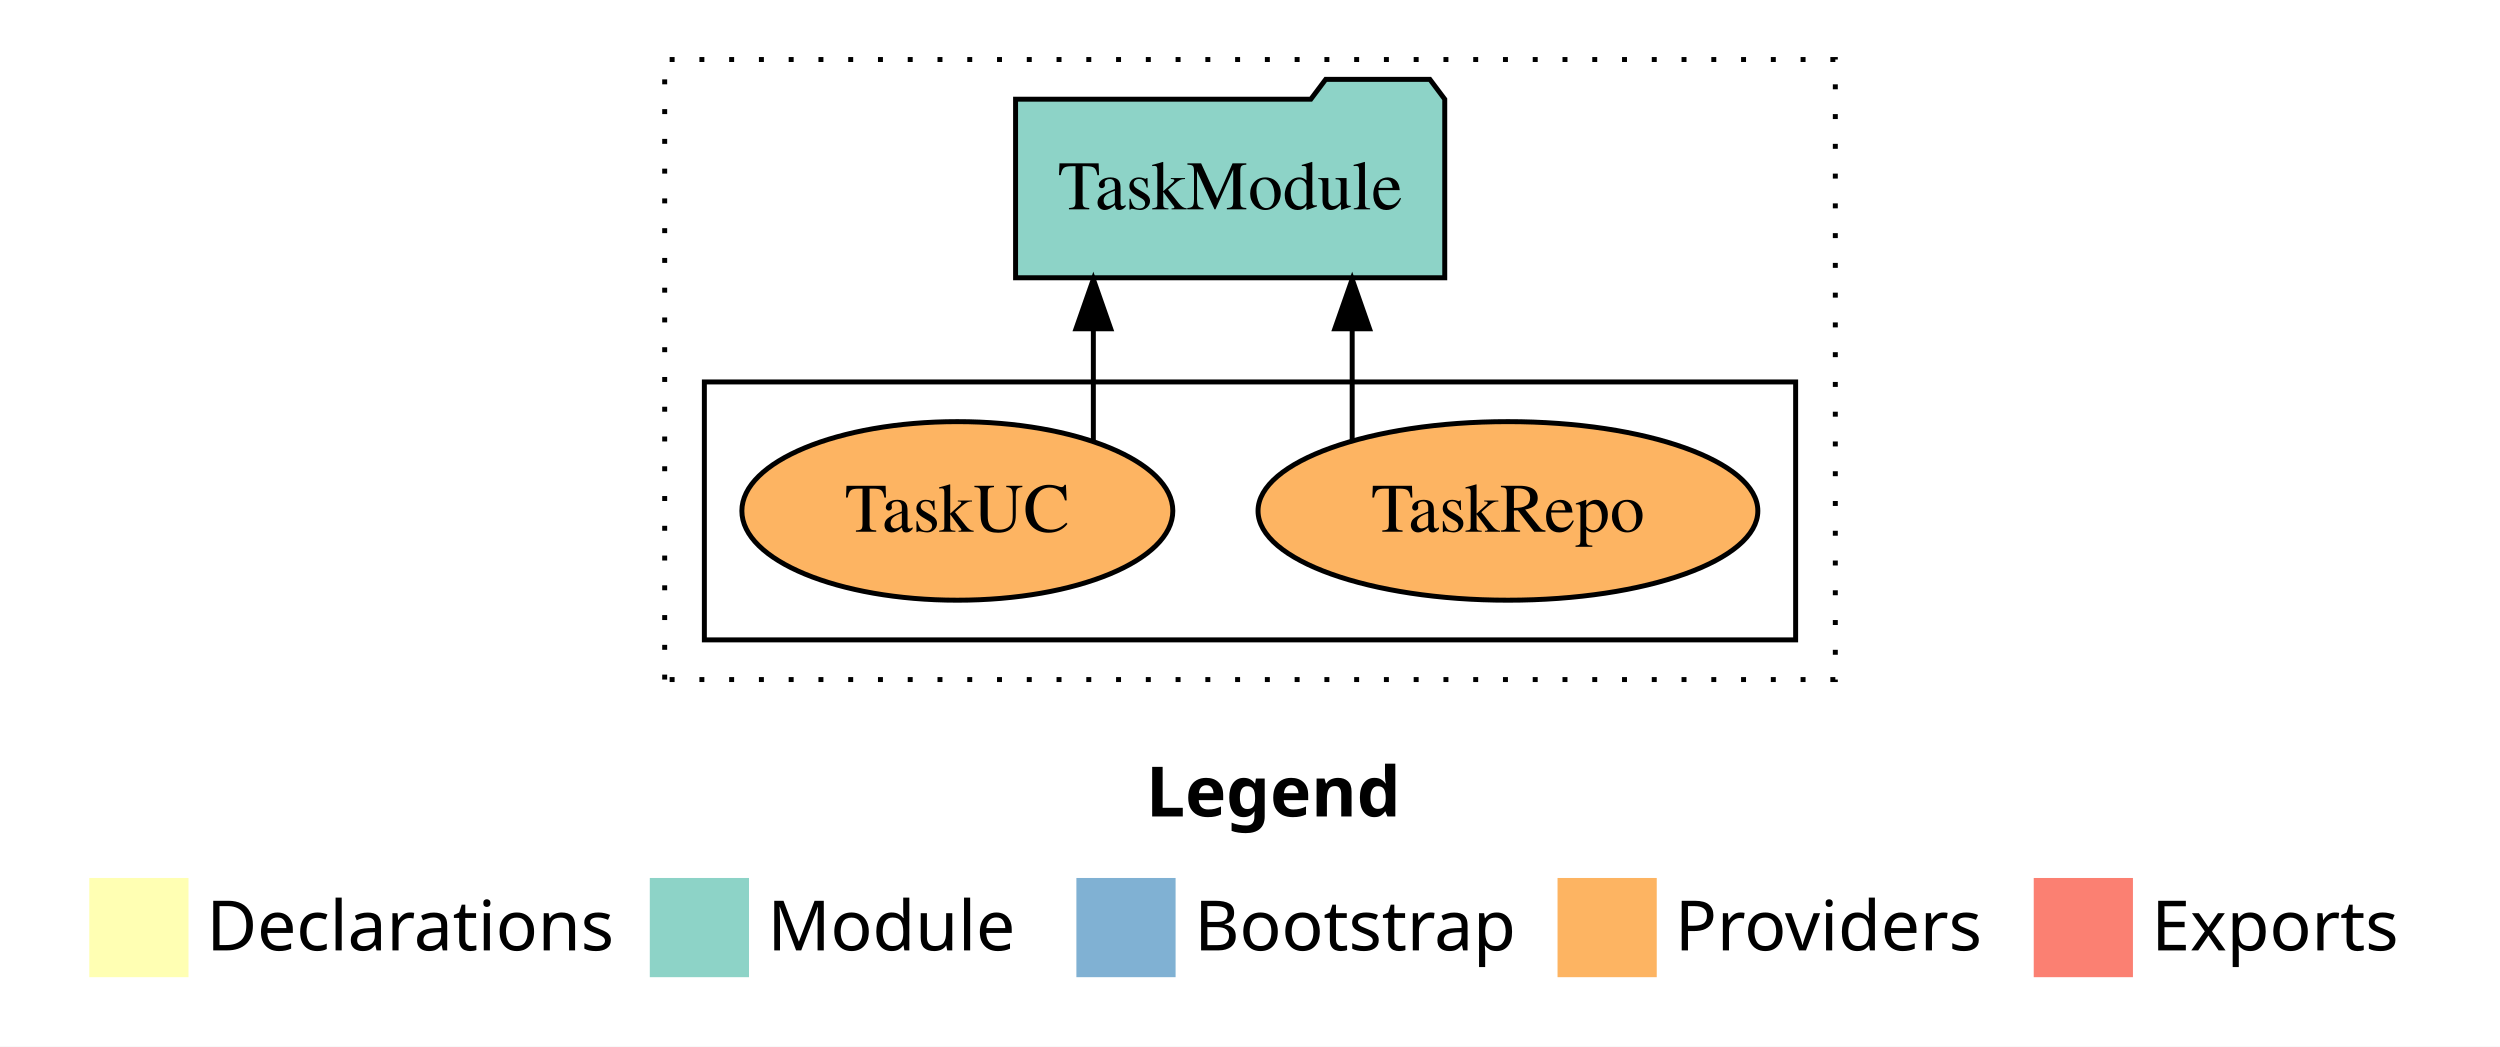
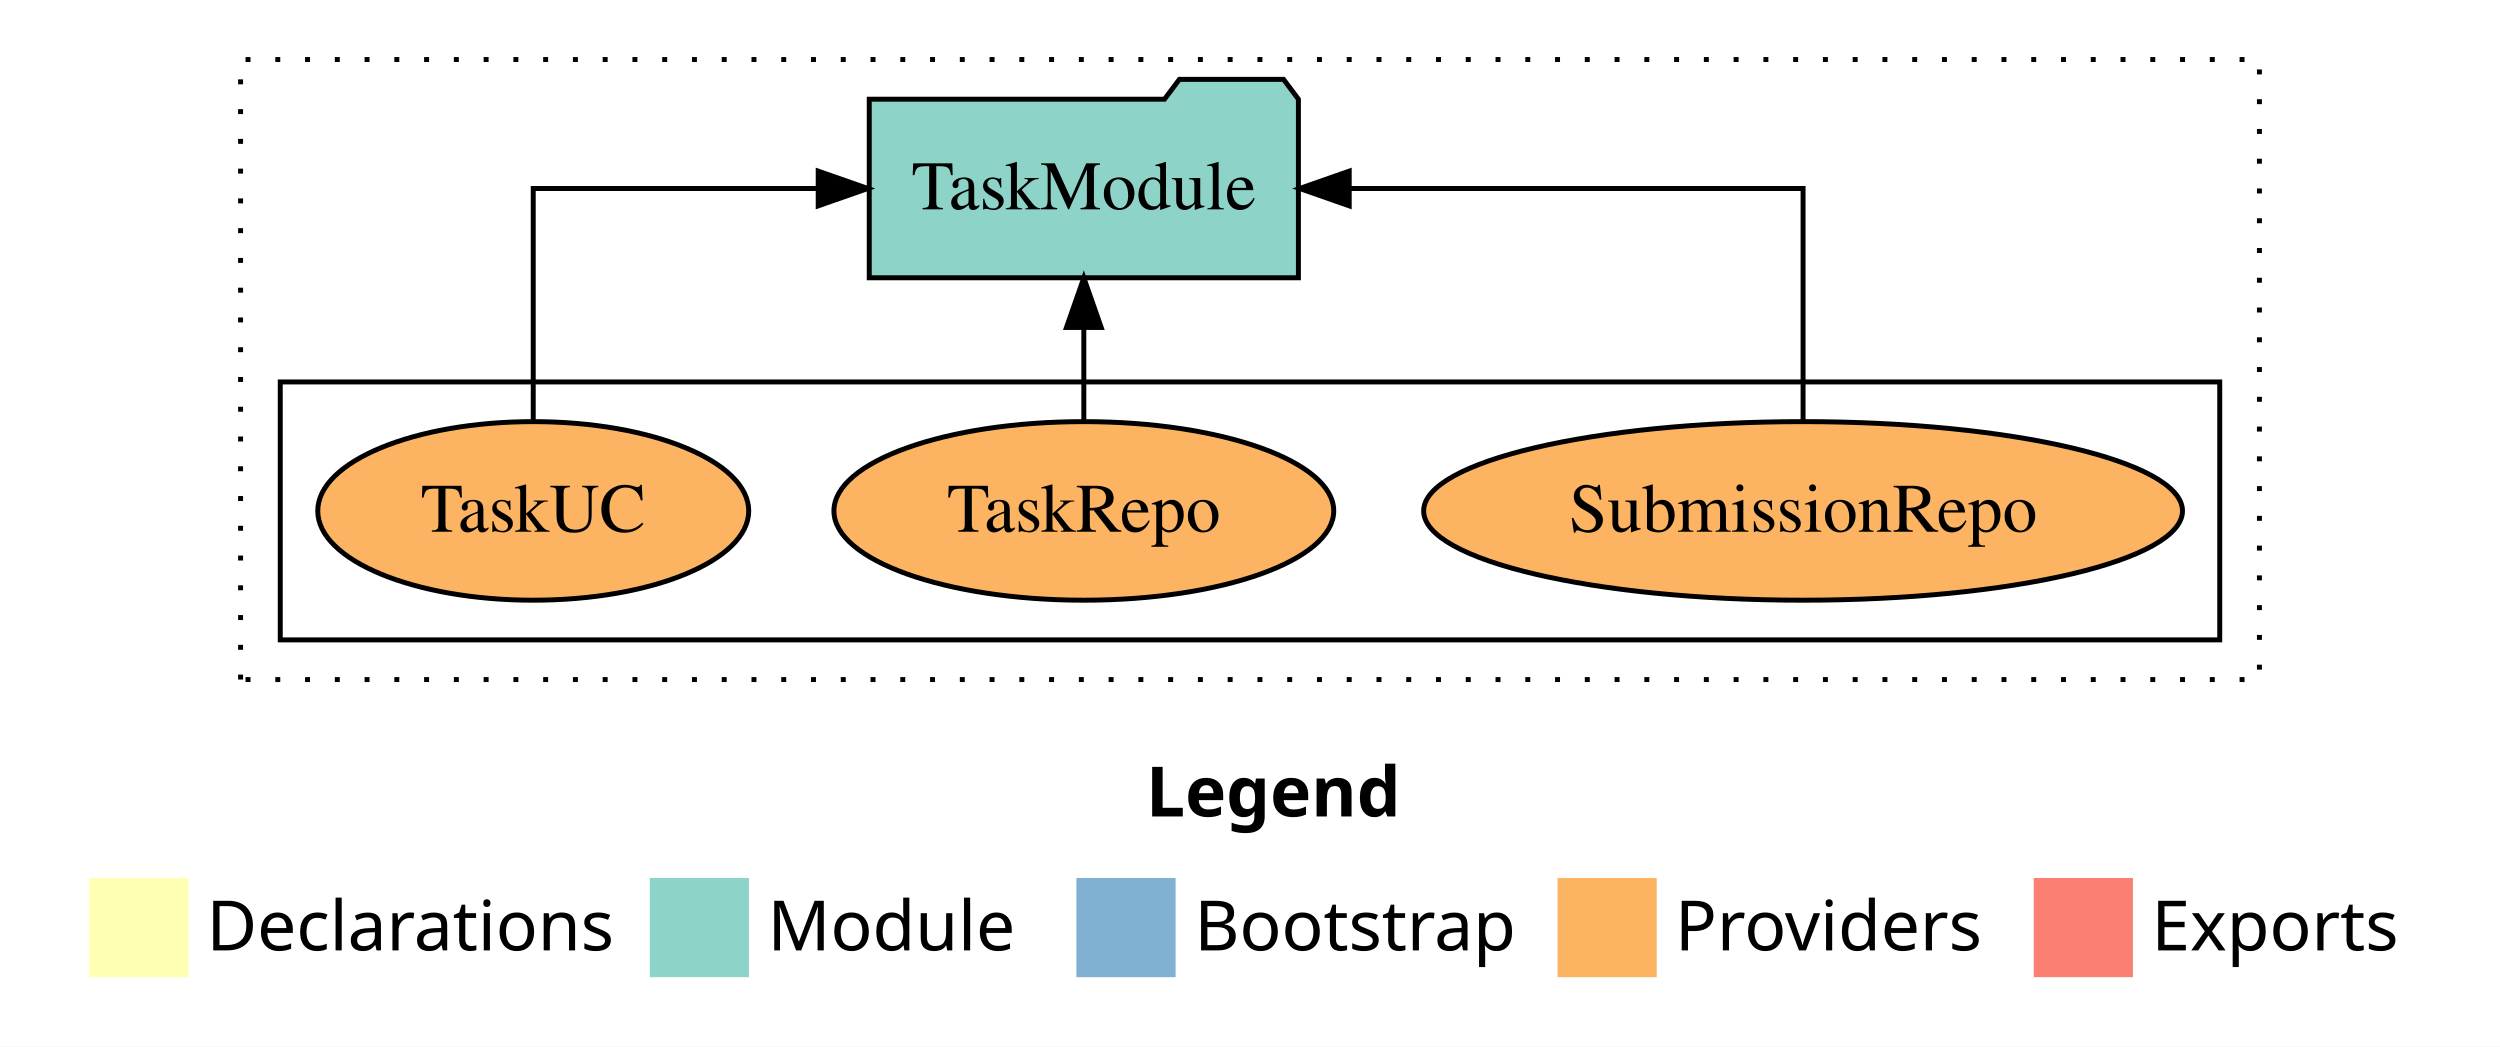
<svg xmlns="http://www.w3.org/2000/svg" width="504pt" height="211pt" viewBox="0.00 0.00 504.00 211.00">
  <g id="graph0" class="graph" transform="scale(1 1) rotate(0) translate(4 207)">
    <polygon fill="white" stroke="transparent" points="-4,4 -4,-207 500,-207 500,4 -4,4" />
    <text text-anchor="start" x="227.01" y="-42.4" font-family="sans-serif" font-weight="bold" font-size="14.00">Legend</text>
    <polygon fill="#ffffb3" stroke="transparent" points="14,-10 14,-30 34,-30 34,-10 14,-10" />
    <text text-anchor="start" x="37.63" y="-15.4" font-family="sans-serif" font-size="14.00">  Declarations</text>
    <polygon fill="#8dd3c7" stroke="transparent" points="127,-10 127,-30 147,-30 147,-10 127,-10" />
    <text text-anchor="start" x="150.73" y="-15.4" font-family="sans-serif" font-size="14.00">  Module</text>
    <polygon fill="#80b1d3" stroke="transparent" points="213,-10 213,-30 233,-30 233,-10 213,-10" />
    <text text-anchor="start" x="236.78" y="-15.4" font-family="sans-serif" font-size="14.00">  Bootstrap</text>
    <polygon fill="#fdb462" stroke="transparent" points="310,-10 310,-30 330,-30 330,-10 310,-10" />
    <text text-anchor="start" x="333.67" y="-15.4" font-family="sans-serif" font-size="14.00">  Providers</text>
    <polygon fill="#fb8072" stroke="transparent" points="406,-10 406,-30 426,-30 426,-10 406,-10" />
    <text text-anchor="start" x="429.73" y="-15.4" font-family="sans-serif" font-size="14.00">  Exports</text>
    <g id="clust1" class="cluster">
-       <polygon fill="none" stroke="black" stroke-dasharray="1,5" points="130,-70 130,-195 366,-195 366,-70 130,-70" />
+       <polygon fill="none" stroke="black" stroke-dasharray="1,5" points="44.5,-70 44.5,-195 451.5,-195 451.5,-70 44.5,-70" />
    </g>
    <g id="clust6" class="cluster">
-       <polygon fill="none" stroke="black" points="138,-78 138,-130 358,-130 358,-78 138,-78" />
+       <polygon fill="none" stroke="black" points="52.5,-78 52.5,-130 443.5,-130 443.5,-78 52.5,-78" />
    </g>
    <g id="node1" class="node">
-       <ellipse fill="#fdb462" stroke="black" cx="300" cy="-104" rx="50.38" ry="18" />
-       <text text-anchor="middle" x="300" y="-99.8" font-family="Times,serif" font-size="14.00">TaskRepo</text>
+       <ellipse fill="#fdb462" stroke="black" cx="359.5" cy="-104" rx="76.49" ry="18" />
+       <text text-anchor="middle" x="359.5" y="-99.8" font-family="Times,serif" font-size="14.00">SubmissionRepo</text>
+     </g>
+     <g id="node4" class="node">
+       <polygon fill="#8dd3c7" stroke="black" points="257.76,-187 254.76,-191 233.76,-191 230.76,-187 171.24,-187 171.24,-151 257.76,-151 257.76,-187" />
+       <text text-anchor="middle" x="214.5" y="-164.8" font-family="Times,serif" font-size="14.00">TaskModule</text>
+     </g>
+     <g id="edge1" class="edge">
+       <path fill="none" stroke="black" d="M359.5,-122.11C359.5,-141.34 359.5,-169 359.5,-169 359.5,-169 268,-169 268,-169" />
+       <polygon fill="black" stroke="black" points="268,-165.5 258,-169 268,-172.5 268,-165.5" />
+     </g>
+     <g id="node2" class="node">
+       <ellipse fill="#fdb462" stroke="black" cx="214.5" cy="-104" rx="50.38" ry="18" />
+       <text text-anchor="middle" x="214.5" y="-99.8" font-family="Times,serif" font-size="14.00">TaskRepo</text>
+     </g>
+     <g id="edge2" class="edge">
+       <path fill="none" stroke="black" d="M214.5,-122.11C214.5,-122.11 214.5,-140.99 214.5,-140.99" />
+       <polygon fill="black" stroke="black" points="211,-140.99 214.5,-150.99 218,-140.99 211,-140.99" />
    </g>
    <g id="node3" class="node">
-       <polygon fill="#8dd3c7" stroke="black" points="287.26,-187 284.26,-191 263.26,-191 260.26,-187 200.74,-187 200.74,-151 287.26,-151 287.26,-187" />
-       <text text-anchor="middle" x="244" y="-164.8" font-family="Times,serif" font-size="14.00">TaskModule</text>
+       <ellipse fill="#fdb462" stroke="black" cx="103.5" cy="-104" rx="43.44" ry="18" />
+       <text text-anchor="middle" x="103.5" y="-99.8" font-family="Times,serif" font-size="14.00">TaskUC</text>
    </g>
-     <g id="edge1" class="edge">
-       <path fill="none" stroke="black" d="M268.6,-118.1C268.6,-118.1 268.6,-140.72 268.6,-140.72" />
-       <polygon fill="black" stroke="black" points="265.1,-140.72 268.6,-150.72 272.1,-140.72 265.1,-140.72" />
-     </g>
-     <g id="node2" class="node">
-       <ellipse fill="#fdb462" stroke="black" cx="189" cy="-104" rx="43.44" ry="18" />
-       <text text-anchor="middle" x="189" y="-99.8" font-family="Times,serif" font-size="14.00">TaskUC</text>
-     </g>
-     <g id="edge2" class="edge">
-       <path fill="none" stroke="black" d="M216.42,-118.1C216.42,-118.1 216.42,-140.72 216.42,-140.72" />
-       <polygon fill="black" stroke="black" points="212.92,-140.72 216.42,-150.72 219.92,-140.72 212.92,-140.72" />
+     <g id="edge3" class="edge">
+       <path fill="none" stroke="black" d="M103.5,-122.11C103.5,-141.34 103.5,-169 103.5,-169 103.5,-169 160.95,-169 160.95,-169" />
+       <polygon fill="black" stroke="black" points="160.95,-172.5 170.95,-169 160.95,-165.5 160.95,-172.5" />
    </g>
  </g>
</svg>
